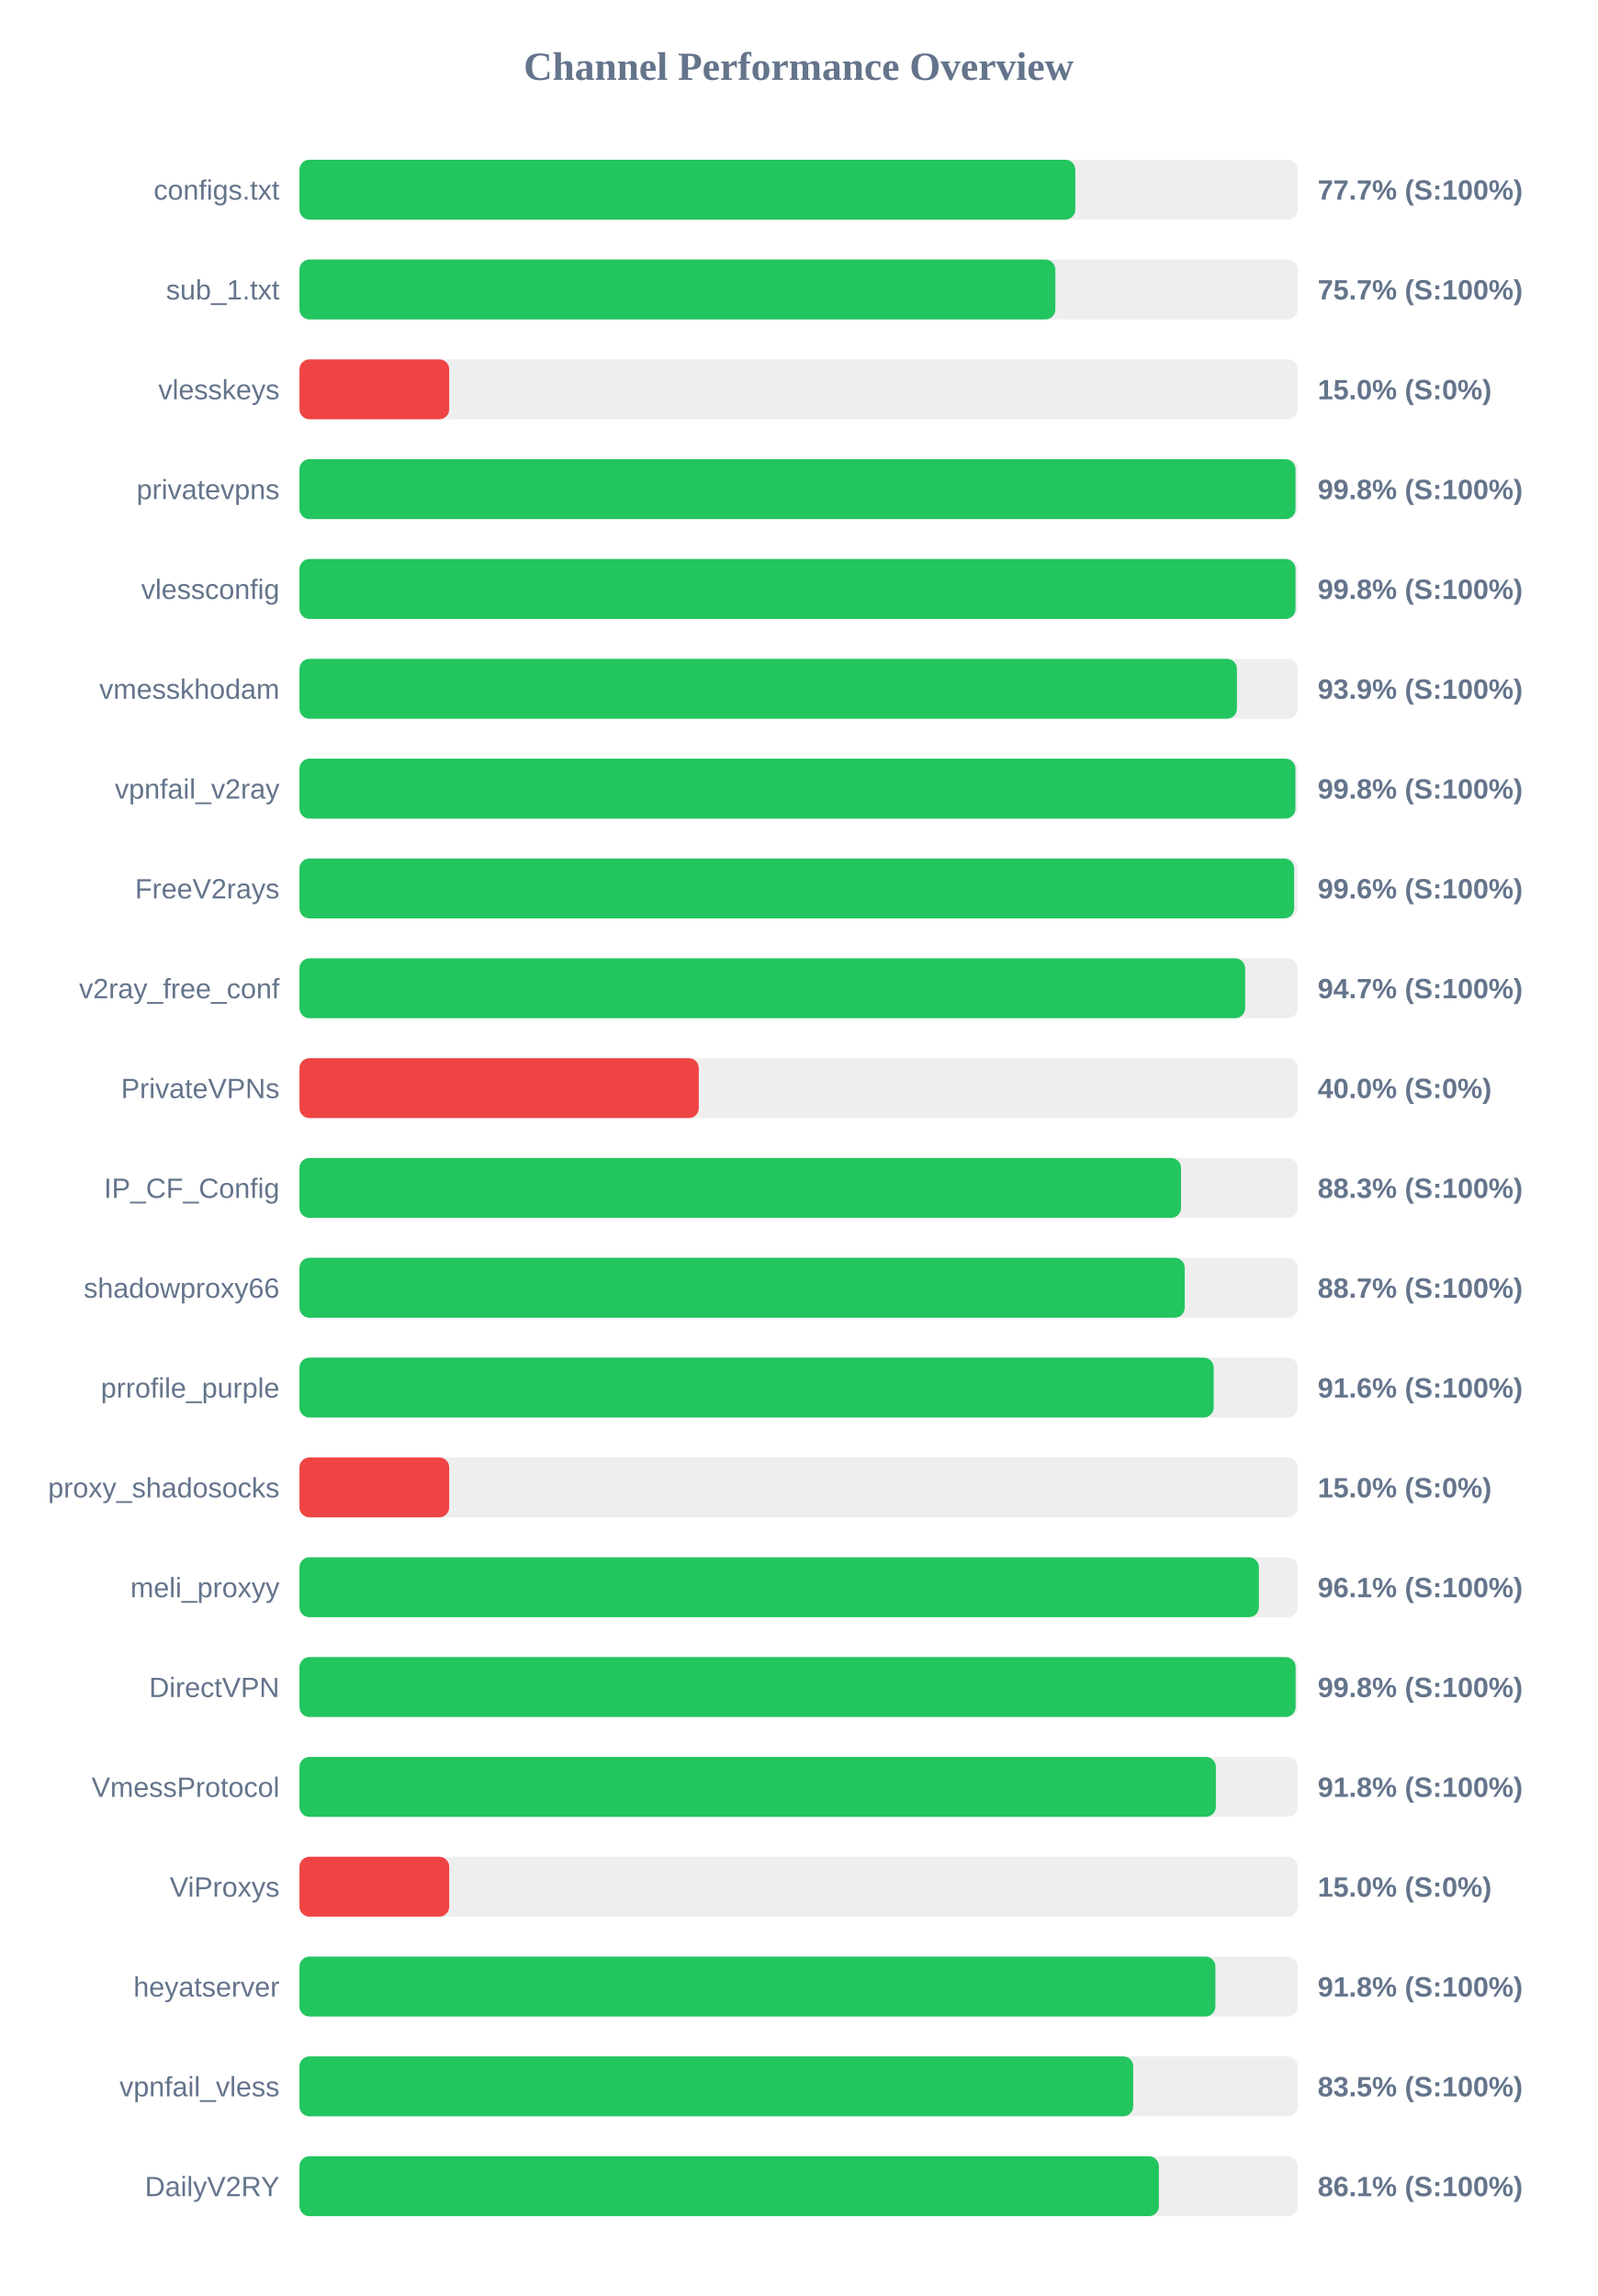
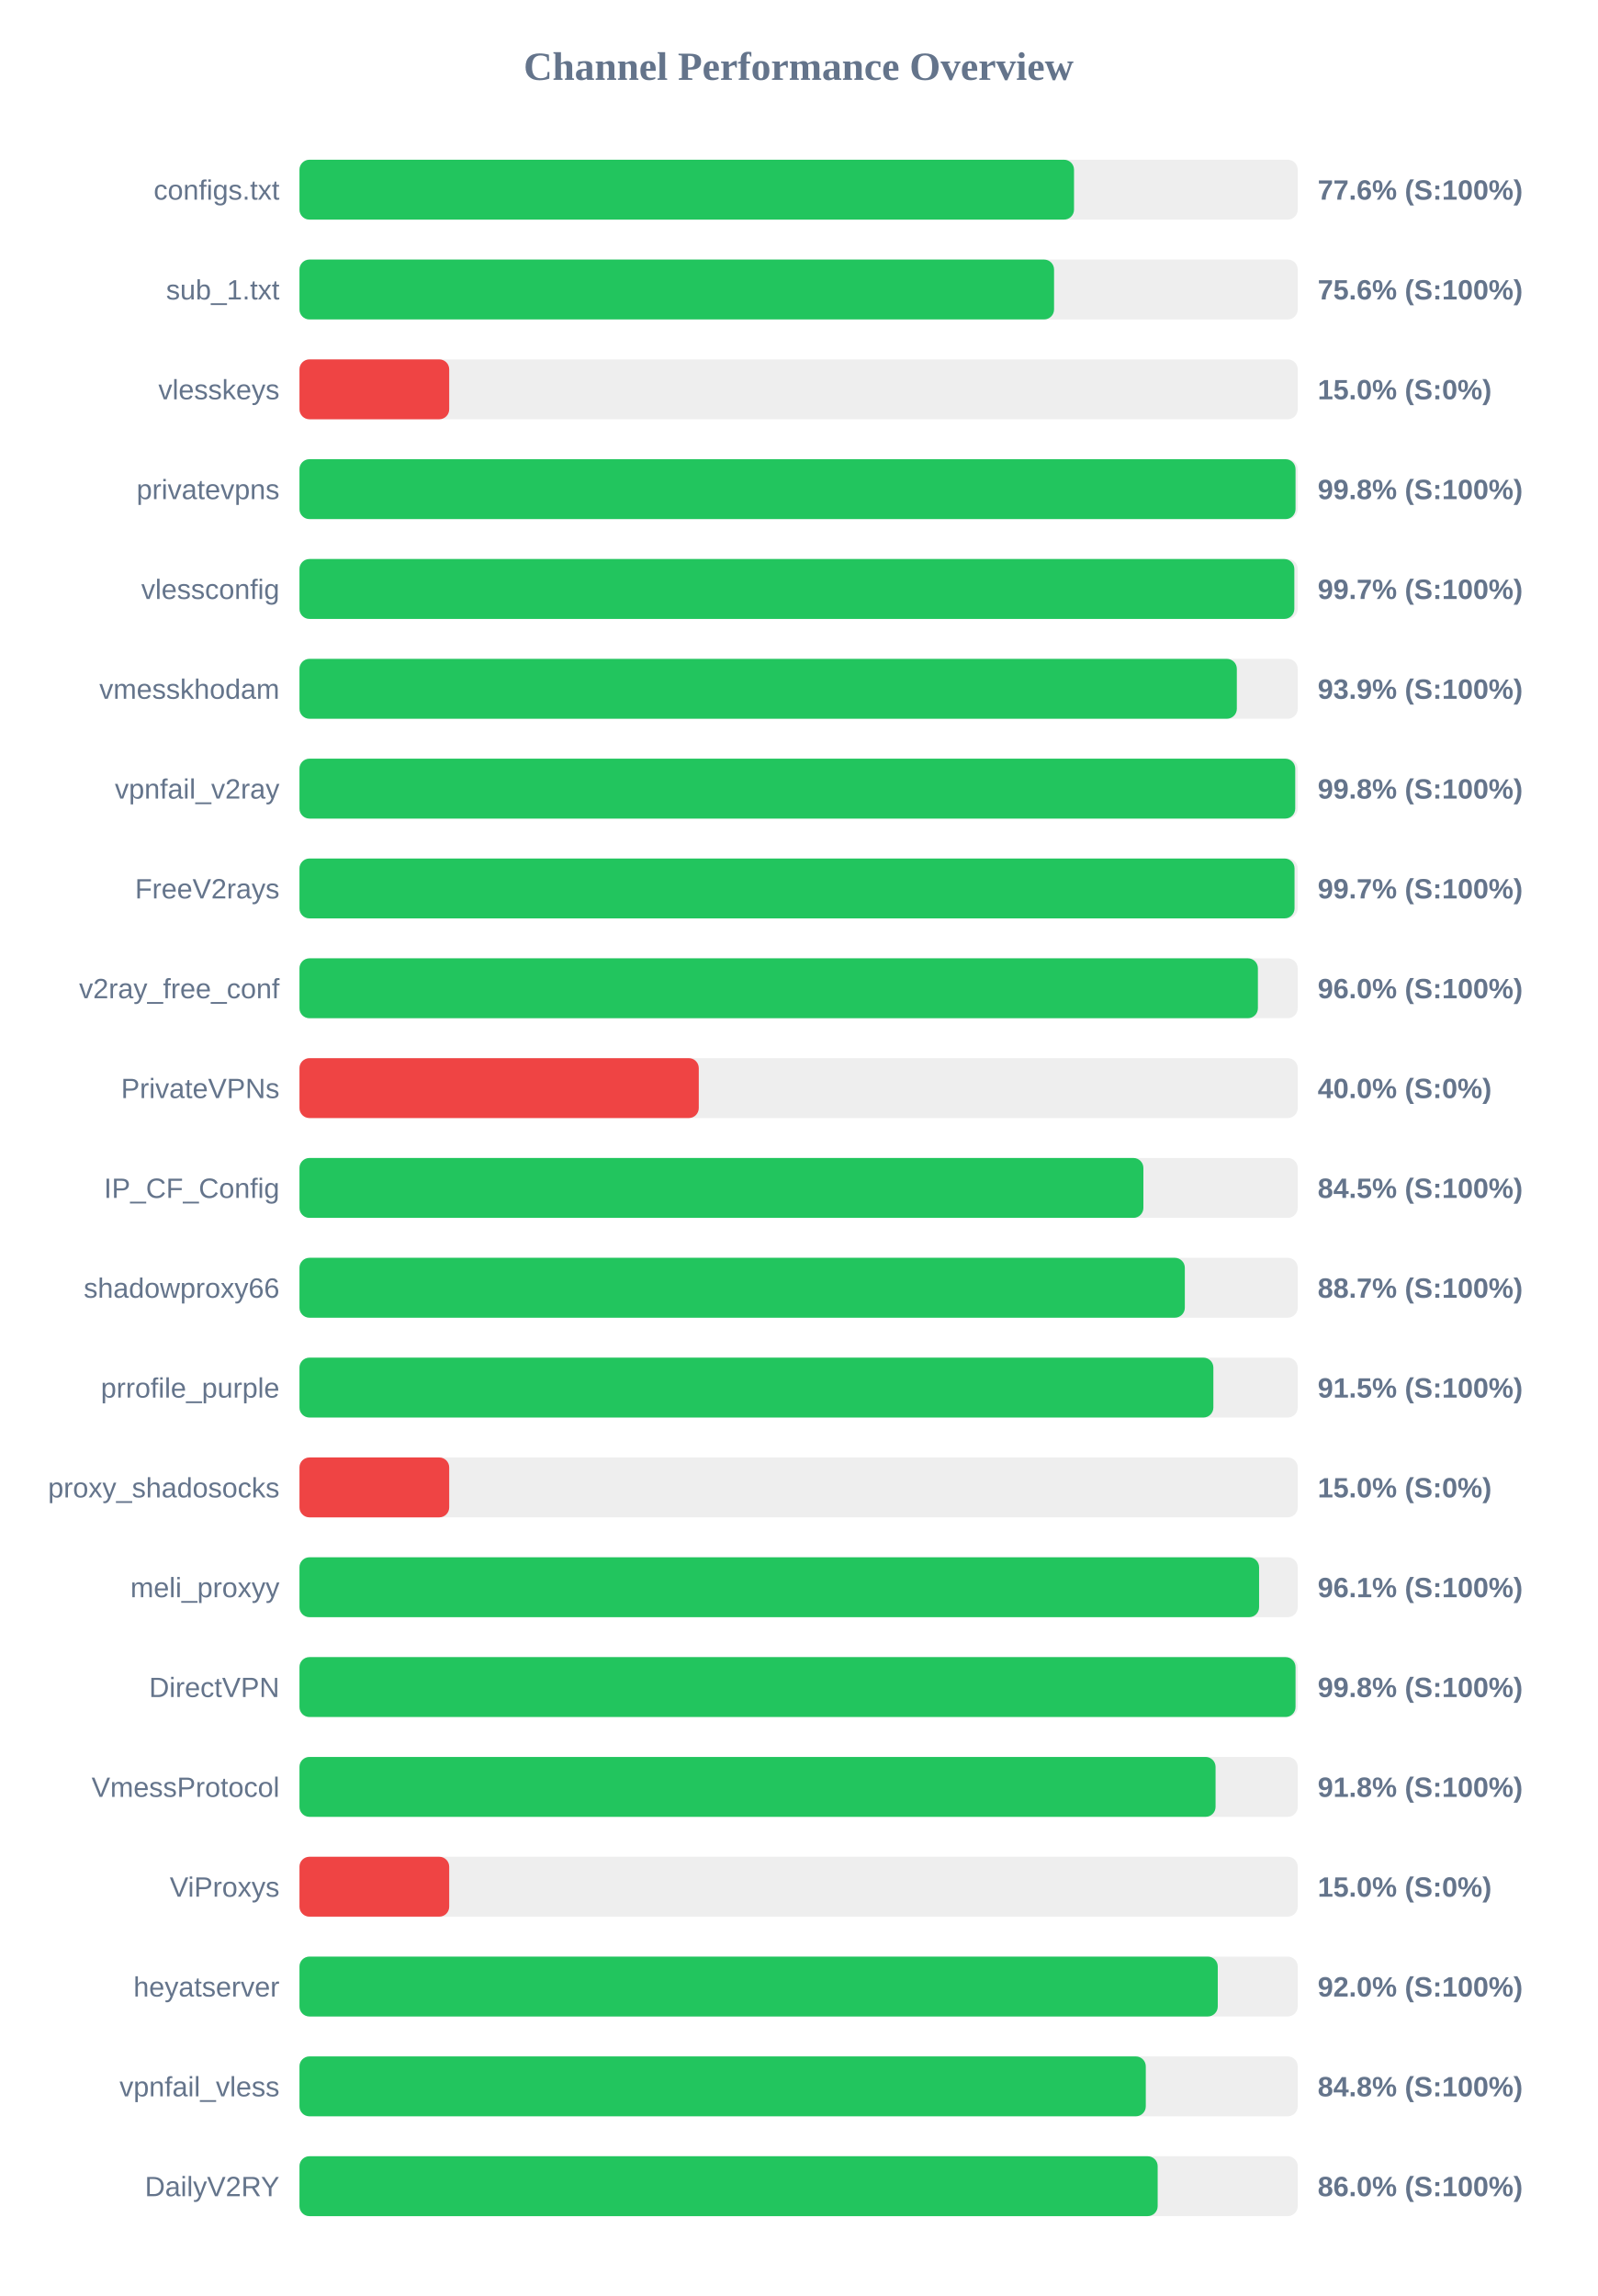
<svg xmlns="http://www.w3.org/2000/svg" width="800" height="1150" version="1.1">
  <style>
        .row { font: 14px Arial; fill: #64748b; }
        .score { font: bold 14px Arial; fill: #64748b; }
    </style>
  <text x="400" y="40" text-anchor="middle" font-size="20px" font-weight="bold" fill="#64748b">Channel Performance Overview</text>
  <rect x="150" y="80" width="500" height="30" fill="#eee" rx="5" />
-   <rect x="150" y="80" width="388.6" height="30" fill="#22c55e" rx="5" />
+   <rect x="150" y="80" width="387.95" height="30" fill="#22c55e" rx="5" />
  <text x="140" y="100" text-anchor="end" class="row">configs.txt</text>
-   <text x="660" y="100" text-anchor="start" class="score">77.7% (S:100%)</text>
+   <text x="660" y="100" text-anchor="start" class="score">77.6% (S:100%)</text>
  <rect x="150" y="130" width="500" height="30" fill="#eee" rx="5" />
-   <rect x="150" y="130" width="378.6" height="30" fill="#22c55e" rx="5" />
+   <rect x="150" y="130" width="377.95" height="30" fill="#22c55e" rx="5" />
  <text x="140" y="150" text-anchor="end" class="row">sub_1.txt</text>
-   <text x="660" y="150" text-anchor="start" class="score">75.7% (S:100%)</text>
+   <text x="660" y="150" text-anchor="start" class="score">75.6% (S:100%)</text>
  <rect x="150" y="180" width="500" height="30" fill="#eee" rx="5" />
  <rect x="150" y="180" width="75.0" height="30" fill="#ef4444" rx="5" />
  <text x="140" y="200" text-anchor="end" class="row">vlesskeys</text>
  <text x="660" y="200" text-anchor="start" class="score">15.0% (S:0%)</text>
  <rect x="150" y="230" width="500" height="30" fill="#eee" rx="5" />
  <rect x="150" y="230" width="498.9" height="30" fill="#22c55e" rx="5" />
  <text x="140" y="250" text-anchor="end" class="row">privatevpns</text>
  <text x="660" y="250" text-anchor="start" class="score">99.8% (S:100%)</text>
  <rect x="150" y="280" width="500" height="30" fill="#eee" rx="5" />
-   <rect x="150" y="280" width="498.9" height="30" fill="#22c55e" rx="5" />
+   <rect x="150" y="280" width="498.3" height="30" fill="#22c55e" rx="5" />
  <text x="140" y="300" text-anchor="end" class="row">vlessconfig</text>
-   <text x="660" y="300" text-anchor="start" class="score">99.8% (S:100%)</text>
+   <text x="660" y="300" text-anchor="start" class="score">99.7% (S:100%)</text>
  <rect x="150" y="330" width="500" height="30" fill="#eee" rx="5" />
-   <rect x="150" y="330" width="469.55" height="30" fill="#22c55e" rx="5" />
+   <rect x="150" y="330" width="469.5" height="30" fill="#22c55e" rx="5" />
  <text x="140" y="350" text-anchor="end" class="row">vmesskhodam</text>
  <text x="660" y="350" text-anchor="start" class="score">93.9% (S:100%)</text>
  <rect x="150" y="380" width="500" height="30" fill="#eee" rx="5" />
-   <rect x="150" y="380" width="498.85" height="30" fill="#22c55e" rx="5" />
+   <rect x="150" y="380" width="498.75" height="30" fill="#22c55e" rx="5" />
  <text x="140" y="400" text-anchor="end" class="row">vpnfail_v2ray</text>
  <text x="660" y="400" text-anchor="start" class="score">99.8% (S:100%)</text>
  <rect x="150" y="430" width="500" height="30" fill="#eee" rx="5" />
-   <rect x="150" y="430" width="498.2" height="30" fill="#22c55e" rx="5" />
+   <rect x="150" y="430" width="498.4" height="30" fill="#22c55e" rx="5" />
  <text x="140" y="450" text-anchor="end" class="row">FreeV2rays</text>
-   <text x="660" y="450" text-anchor="start" class="score">99.6% (S:100%)</text>
+   <text x="660" y="450" text-anchor="start" class="score">99.7% (S:100%)</text>
  <rect x="150" y="480" width="500" height="30" fill="#eee" rx="5" />
-   <rect x="150" y="480" width="473.65" height="30" fill="#22c55e" rx="5" />
+   <rect x="150" y="480" width="480.05" height="30" fill="#22c55e" rx="5" />
  <text x="140" y="500" text-anchor="end" class="row">v2ray_free_conf</text>
-   <text x="660" y="500" text-anchor="start" class="score">94.7% (S:100%)</text>
+   <text x="660" y="500" text-anchor="start" class="score">96.0% (S:100%)</text>
  <rect x="150" y="530" width="500" height="30" fill="#eee" rx="5" />
  <rect x="150" y="530" width="200.0" height="30" fill="#ef4444" rx="5" />
  <text x="140" y="550" text-anchor="end" class="row">PrivateVPNs</text>
  <text x="660" y="550" text-anchor="start" class="score">40.0% (S:0%)</text>
  <rect x="150" y="580" width="500" height="30" fill="#eee" rx="5" />
-   <rect x="150" y="580" width="441.55" height="30" fill="#22c55e" rx="5" />
+   <rect x="150" y="580" width="422.7" height="30" fill="#22c55e" rx="5" />
  <text x="140" y="600" text-anchor="end" class="row">IP_CF_Config</text>
-   <text x="660" y="600" text-anchor="start" class="score">88.3% (S:100%)</text>
+   <text x="660" y="600" text-anchor="start" class="score">84.5% (S:100%)</text>
  <rect x="150" y="630" width="500" height="30" fill="#eee" rx="5" />
-   <rect x="150" y="630" width="443.4" height="30" fill="#22c55e" rx="5" />
+   <rect x="150" y="630" width="443.45" height="30" fill="#22c55e" rx="5" />
  <text x="140" y="650" text-anchor="end" class="row">shadowproxy66</text>
  <text x="660" y="650" text-anchor="start" class="score">88.7% (S:100%)</text>
  <rect x="150" y="680" width="500" height="30" fill="#eee" rx="5" />
-   <rect x="150" y="680" width="457.9" height="30" fill="#22c55e" rx="5" />
+   <rect x="150" y="680" width="457.75" height="30" fill="#22c55e" rx="5" />
  <text x="140" y="700" text-anchor="end" class="row">prrofile_purple</text>
-   <text x="660" y="700" text-anchor="start" class="score">91.6% (S:100%)</text>
+   <text x="660" y="700" text-anchor="start" class="score">91.5% (S:100%)</text>
  <rect x="150" y="730" width="500" height="30" fill="#eee" rx="5" />
  <rect x="150" y="730" width="75.0" height="30" fill="#ef4444" rx="5" />
  <text x="140" y="750" text-anchor="end" class="row">proxy_shadosocks</text>
  <text x="660" y="750" text-anchor="start" class="score">15.0% (S:0%)</text>
  <rect x="150" y="780" width="500" height="30" fill="#eee" rx="5" />
-   <rect x="150" y="780" width="480.55" height="30" fill="#22c55e" rx="5" />
+   <rect x="150" y="780" width="480.65" height="30" fill="#22c55e" rx="5" />
  <text x="140" y="800" text-anchor="end" class="row">meli_proxyy</text>
  <text x="660" y="800" text-anchor="start" class="score">96.1% (S:100%)</text>
  <rect x="150" y="830" width="500" height="30" fill="#eee" rx="5" />
-   <rect x="150" y="830" width="498.95" height="30" fill="#22c55e" rx="5" />
+   <rect x="150" y="830" width="498.9" height="30" fill="#22c55e" rx="5" />
  <text x="140" y="850" text-anchor="end" class="row">DirectVPN</text>
  <text x="660" y="850" text-anchor="start" class="score">99.8% (S:100%)</text>
  <rect x="150" y="880" width="500" height="30" fill="#eee" rx="5" />
-   <rect x="150" y="880" width="459.0" height="30" fill="#22c55e" rx="5" />
+   <rect x="150" y="880" width="458.85" height="30" fill="#22c55e" rx="5" />
  <text x="140" y="900" text-anchor="end" class="row">VmessProtocol</text>
  <text x="660" y="900" text-anchor="start" class="score">91.8% (S:100%)</text>
  <rect x="150" y="930" width="500" height="30" fill="#eee" rx="5" />
  <rect x="150" y="930" width="75.0" height="30" fill="#ef4444" rx="5" />
  <text x="140" y="950" text-anchor="end" class="row">ViProxys</text>
  <text x="660" y="950" text-anchor="start" class="score">15.0% (S:0%)</text>
  <rect x="150" y="980" width="500" height="30" fill="#eee" rx="5" />
-   <rect x="150" y="980" width="458.75" height="30" fill="#22c55e" rx="5" />
+   <rect x="150" y="980" width="459.95" height="30" fill="#22c55e" rx="5" />
  <text x="140" y="1000" text-anchor="end" class="row">heyatserver</text>
-   <text x="660" y="1000" text-anchor="start" class="score">91.8% (S:100%)</text>
+   <text x="660" y="1000" text-anchor="start" class="score">92.0% (S:100%)</text>
  <rect x="150" y="1030" width="500" height="30" fill="#eee" rx="5" />
-   <rect x="150" y="1030" width="417.6" height="30" fill="#22c55e" rx="5" />
+   <rect x="150" y="1030" width="423.9" height="30" fill="#22c55e" rx="5" />
  <text x="140" y="1050" text-anchor="end" class="row">vpnfail_vless</text>
-   <text x="660" y="1050" text-anchor="start" class="score">83.5% (S:100%)</text>
+   <text x="660" y="1050" text-anchor="start" class="score">84.8% (S:100%)</text>
  <rect x="150" y="1080" width="500" height="30" fill="#eee" rx="5" />
-   <rect x="150" y="1080" width="430.45" height="30" fill="#22c55e" rx="5" />
+   <rect x="150" y="1080" width="429.85" height="30" fill="#22c55e" rx="5" />
  <text x="140" y="1100" text-anchor="end" class="row">DailyV2RY</text>
-   <text x="660" y="1100" text-anchor="start" class="score">86.1% (S:100%)</text>
+   <text x="660" y="1100" text-anchor="start" class="score">86.0% (S:100%)</text>
</svg>
